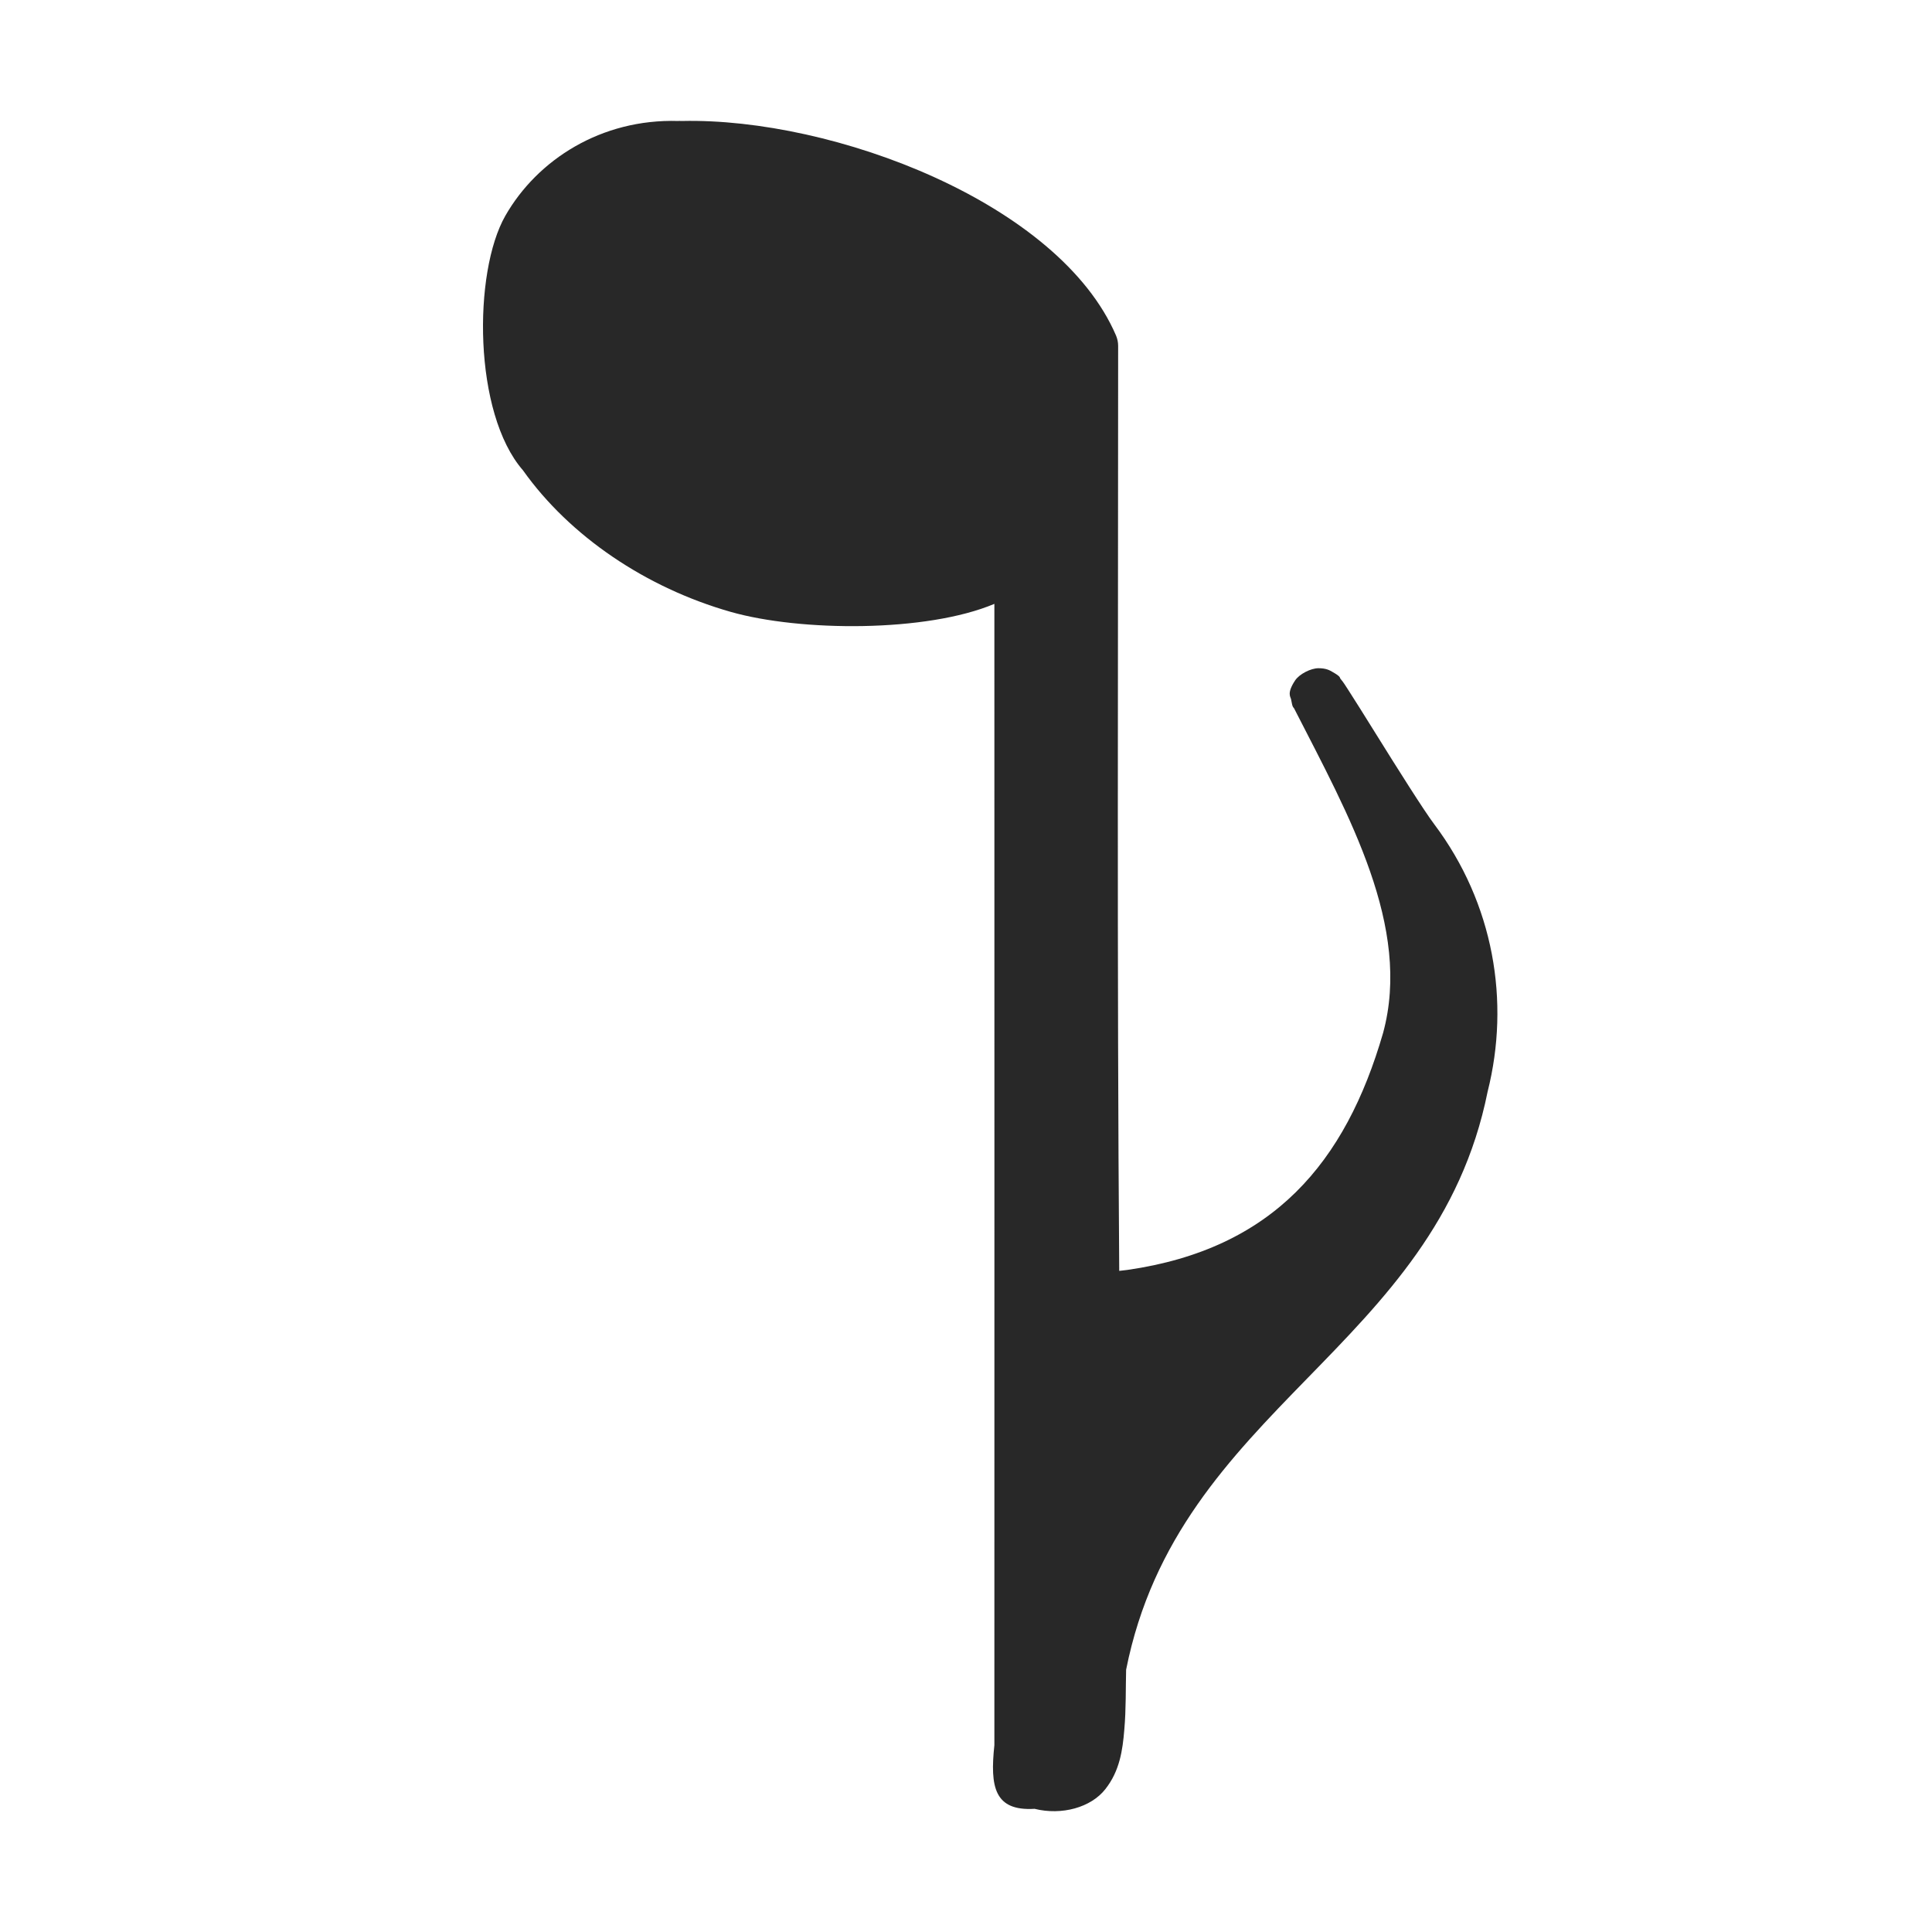
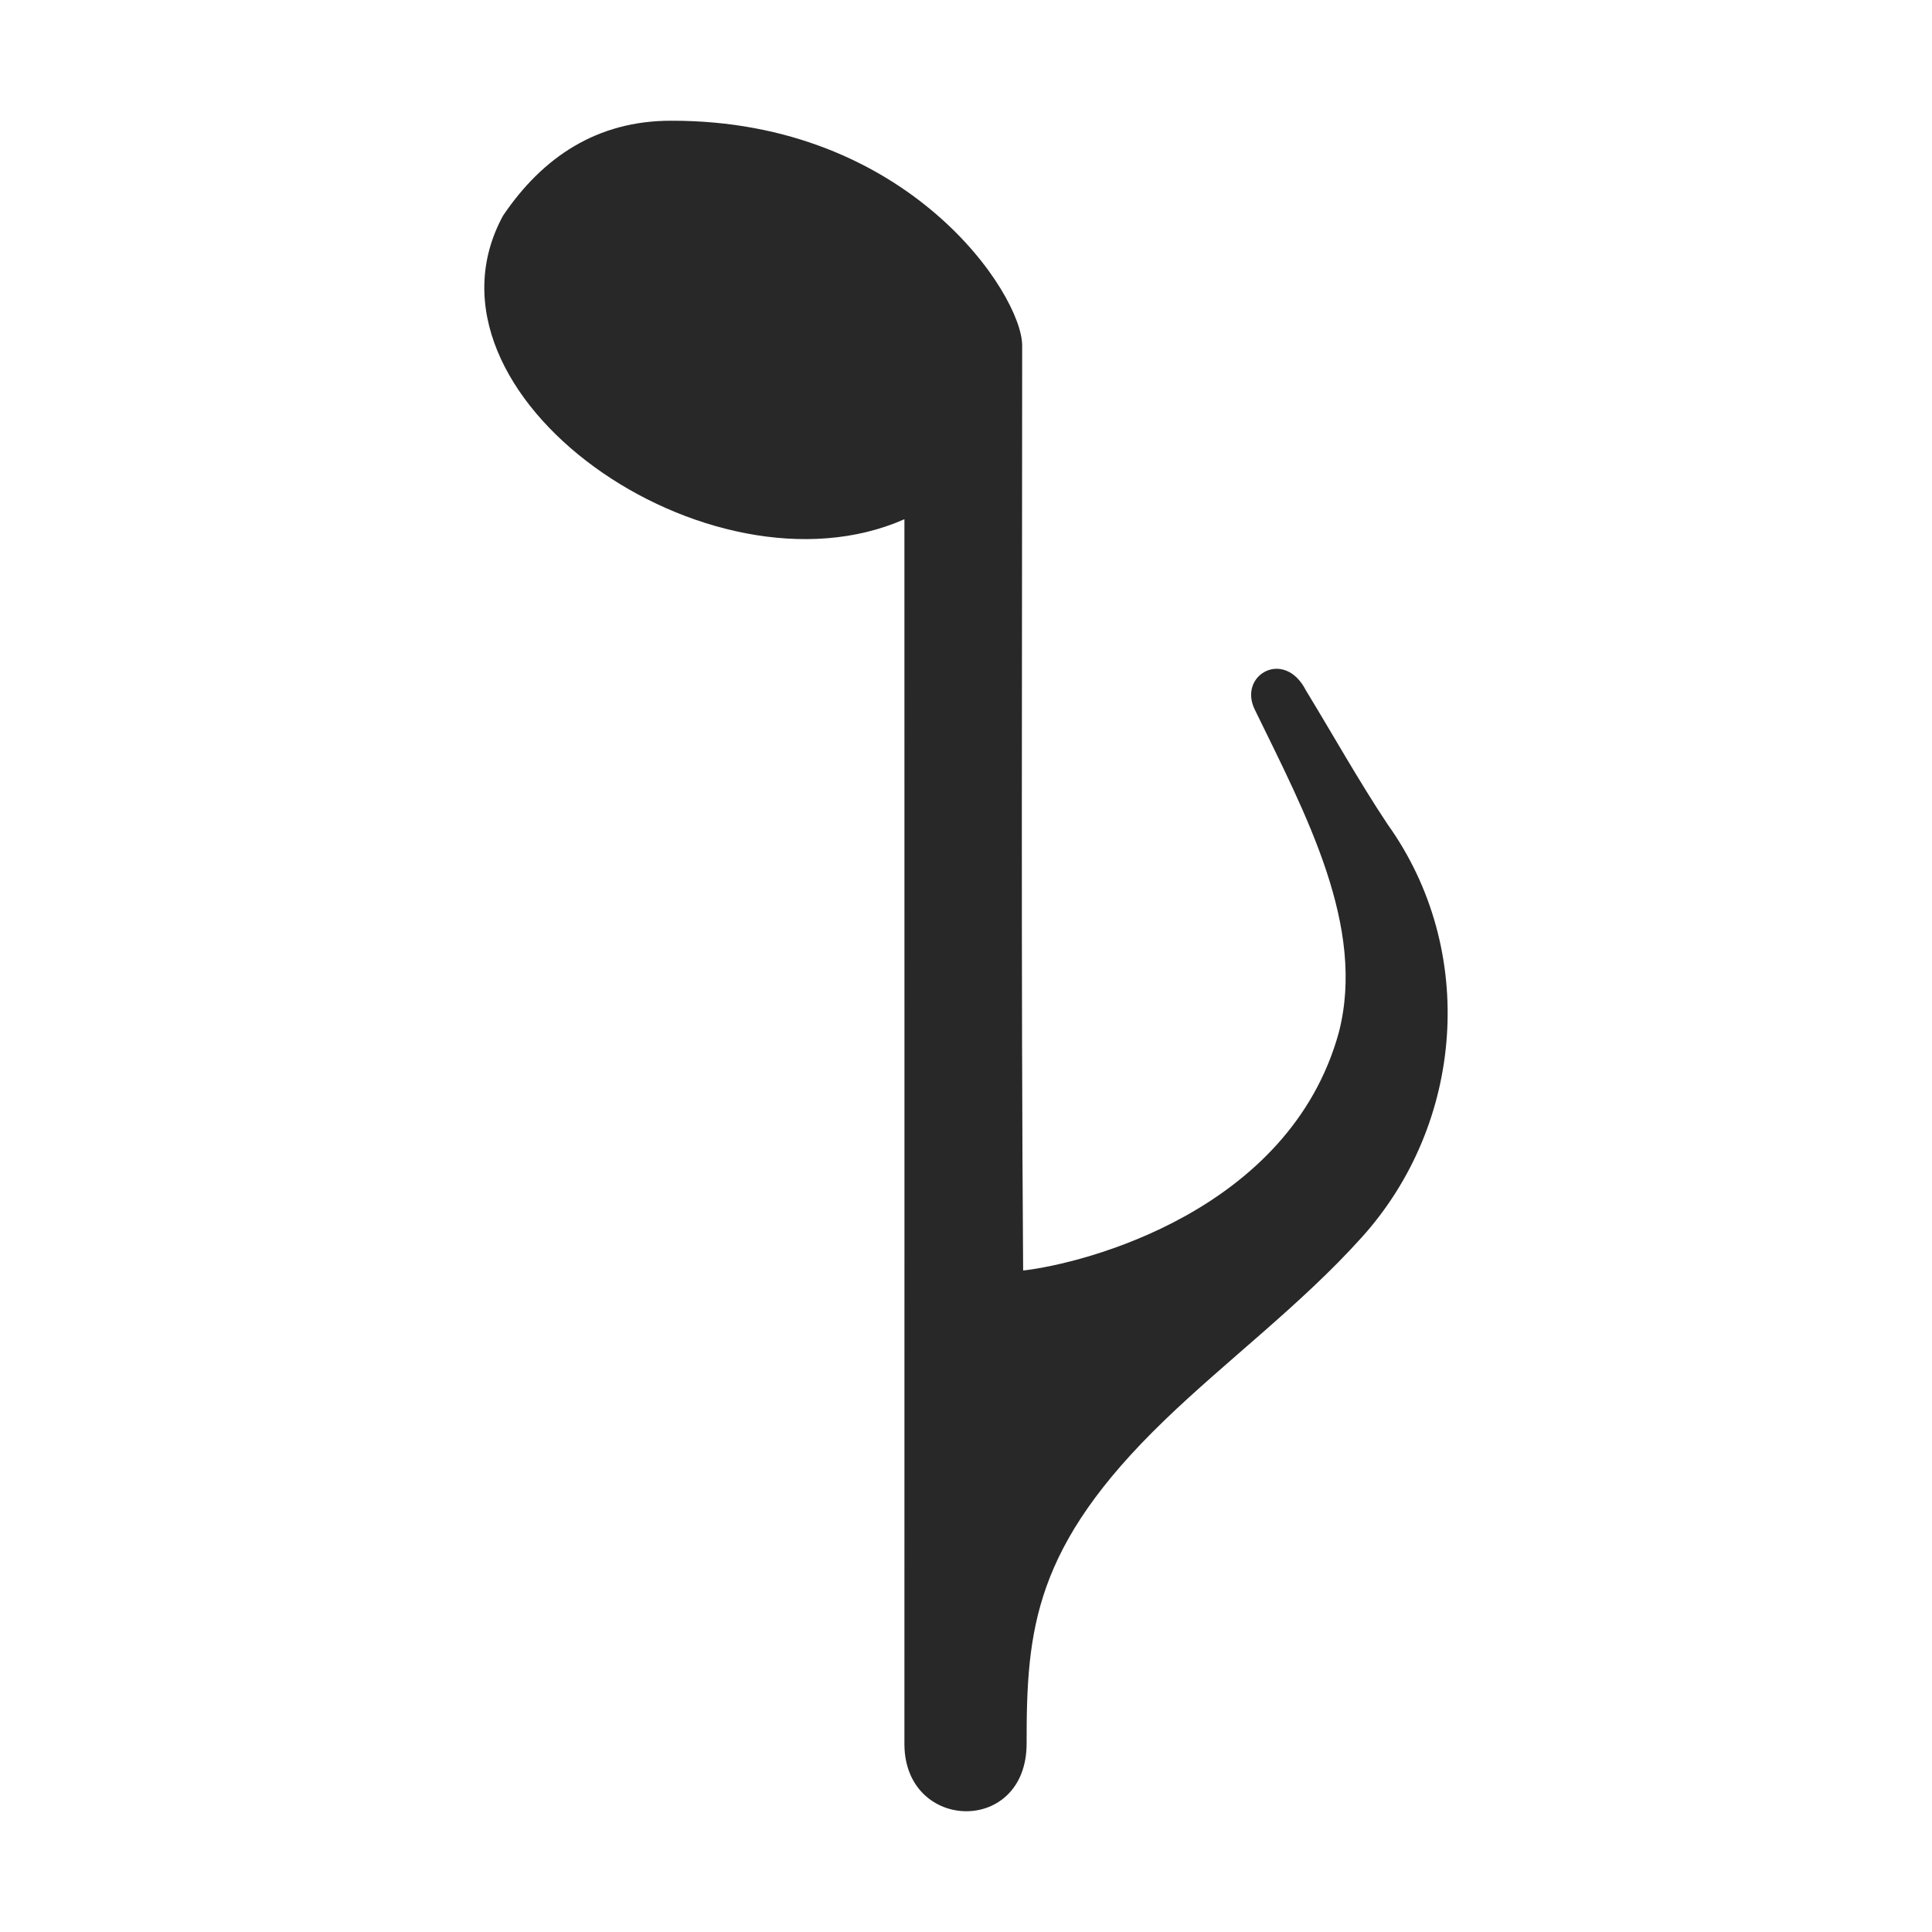
<svg xmlns="http://www.w3.org/2000/svg" width="16" height="16" version="1.1">
  <defs>
    <style id="current-color-scheme" type="text/css">.ColorScheme-Text { color:#282828; } .ColorScheme-Highlight { color:#458588; }</style>
  </defs>
-   <path class="ColorScheme-Text" d="m5.63 1.001c-0.005 1.699e-4 -0.009 4.534e-4 -0.014 8.998e-4 -0.637-0.019-1.166 0.321-1.431 0.785-0.268 0.469-0.266 1.636 0.146 2.108 0.389 0.548 1.021 0.973 1.719 1.172 0.578 0.165 1.623 0.171 2.185-0.066 9.451e-4 3.224 6.1e-5 6.224 2.6e-6 9.452-0.037 0.346-2.6e-6 0.547 0.333 0.527 0.225 0.056 0.467-0.011 0.586-0.163 0.119-0.151 0.143-0.322 0.157-0.492 0.015-0.17 0.011-0.345 0.015-0.497 0.434-2.182 2.565-2.652 2.994-4.788 0.188-0.746 0.051-1.558-0.443-2.215-0.084-0.111-0.308-0.467-0.486-0.753-0.089-0.143-0.169-0.271-0.222-0.353-0.027-0.041-0.038-0.062-0.068-0.098-0.008-0.009 8e-3 -0.015-0.069-0.058-0.019-0.011-0.049-0.029-0.112-0.029-0.063-6.501e-4 -0.16 0.048-0.195 0.102-0.071 0.107-0.036 0.136-0.033 0.155 0.013 0.078 0.019 0.062 0.027 0.079 9.98e-4 0.002 2e-3 0.004 0.003 0.006 0.449 0.878 0.971 1.801 0.732 2.679-0.311 1.073-0.91 1.788-2.117 1.962-0.032 0.004-0.051 0.006-0.068 0.008-0.019-2.487-0.009-5.123-0.009-7.661 0-0.029-0.006-0.057-0.017-0.084-0.471-1.099-2.341-1.806-3.594-1.778-0.004 7.54e-5 -0.007-1.891e-4 -0.011-9.46e-5 -0.002 5.66e-5 -0.004-1.135e-4 -0.007-7.54e-5zm5.113 4.894c-0.003-0.004 0.009 0.013 0.01 0.015-0.008-0.009-0.008-0.013-0.01-0.015z" fill="currentColor" />
+   <path class="ColorScheme-Text" d="m4.166 1.786c-0.806 1.483 1.712 3.227 3.324 2.514 9.59e-4 3.224 6e-5 6.923 5e-6 10.151 8e-3 0.721 1.013 0.747 1.012-0.013-8.72e-4 -0.943 0.059-1.631 1.141-2.675 0.516-0.498 1.132-0.958 1.631-1.512l1.74e-4 -1.72e-4c0.852-0.941 0.965-2.381 0.216-3.426-0.239-0.36-0.45-0.738-0.675-1.107-0.178-0.349-0.562-0.129-0.425 0.156 0.428 0.878 0.924 1.801 0.697 2.678-0.408 1.478-2.105 1.912-2.614 1.97-0.018-2.487-0.008-5.123-0.008-7.661-5.19e-4 -0.422-0.94-1.865-2.906-1.861-0.616-8.9558e-4 -1.067 0.303-1.393 0.786z" fill="currentColor" />
</svg>
